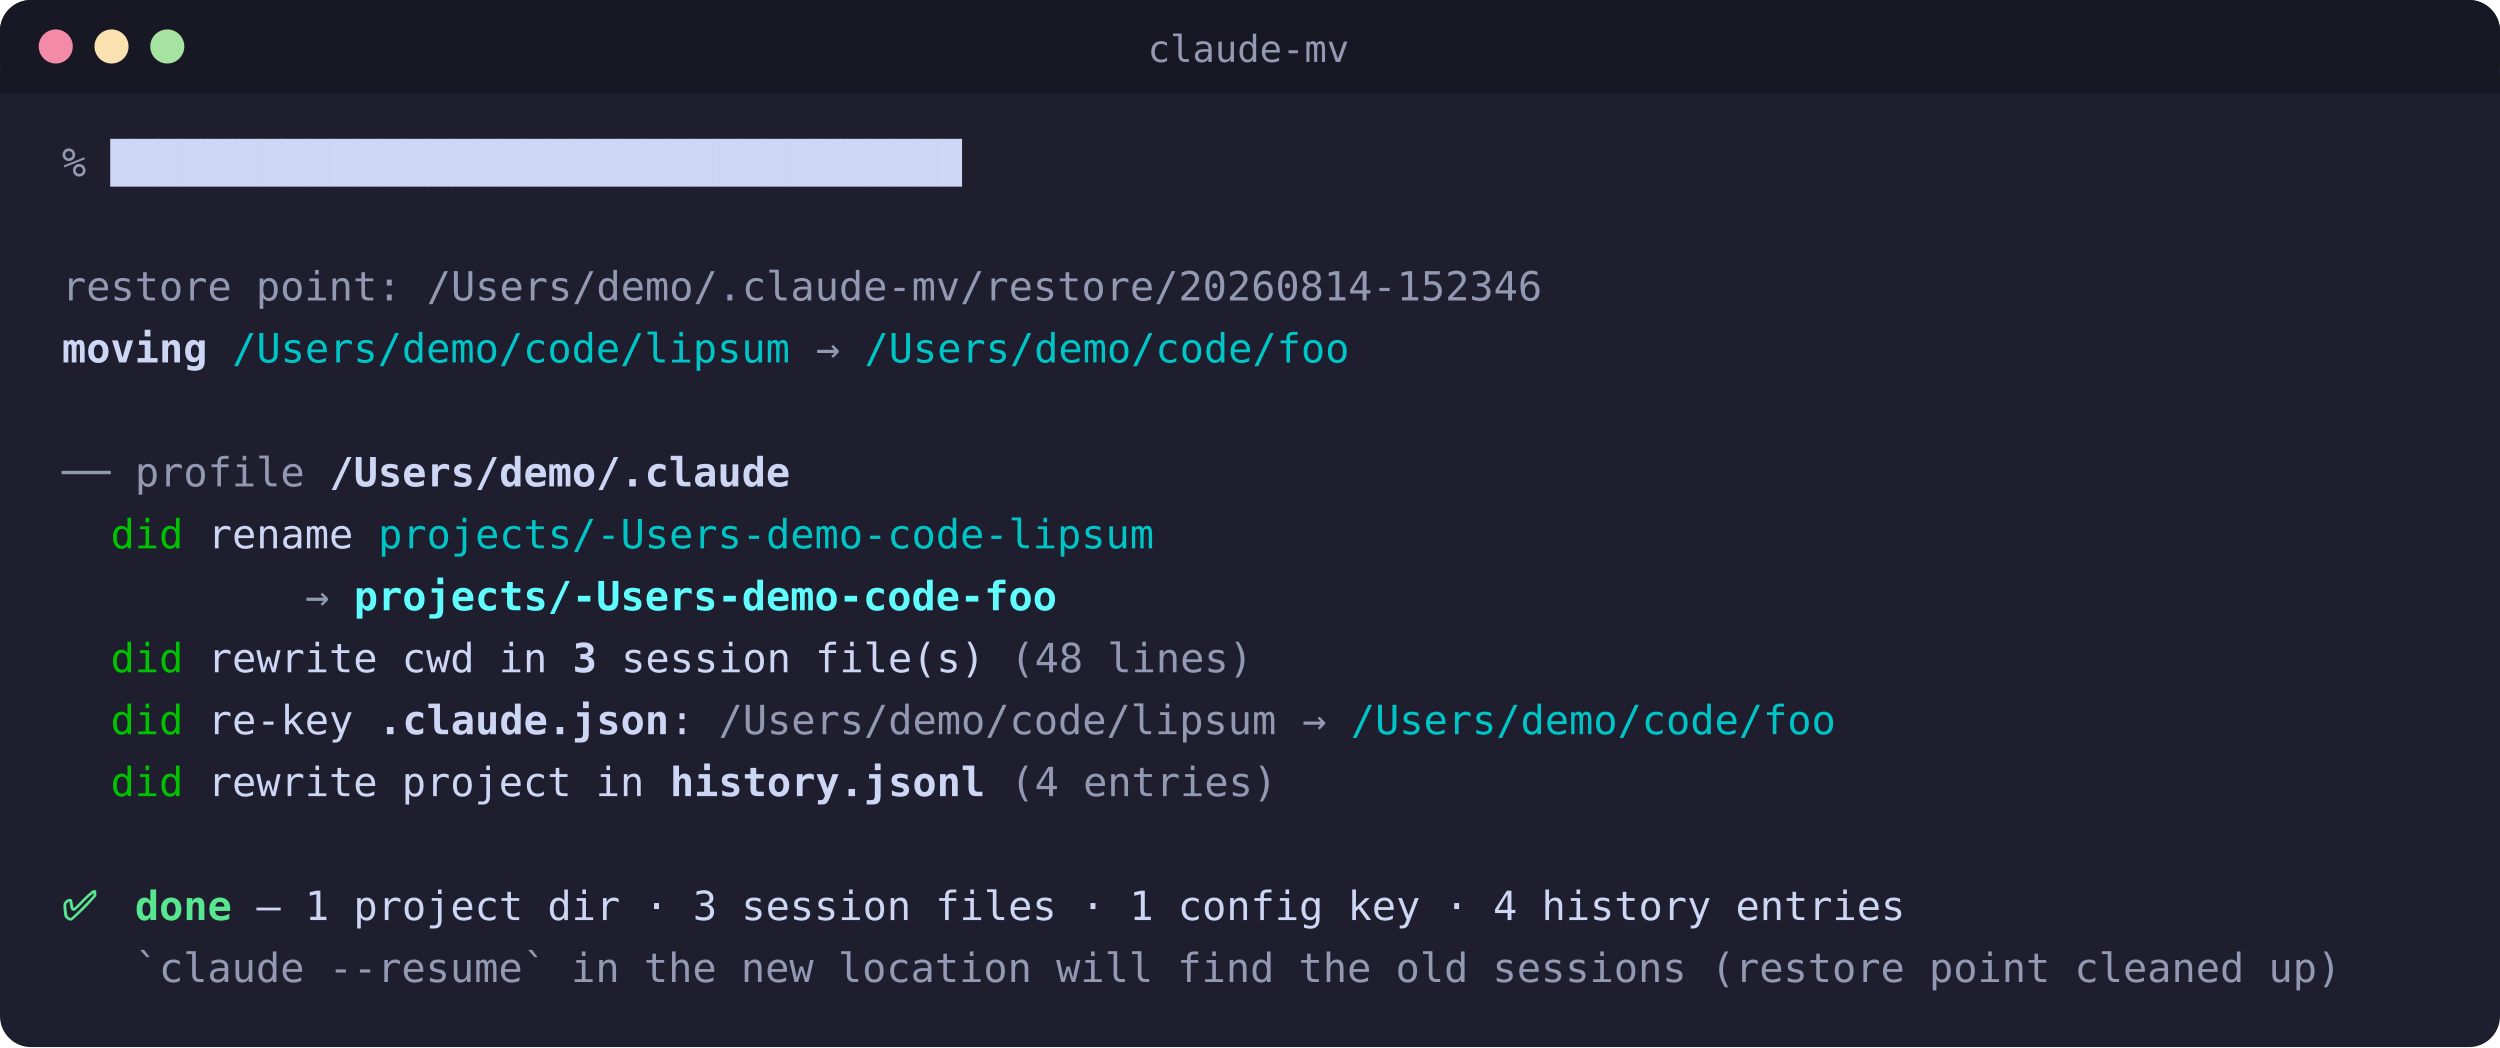
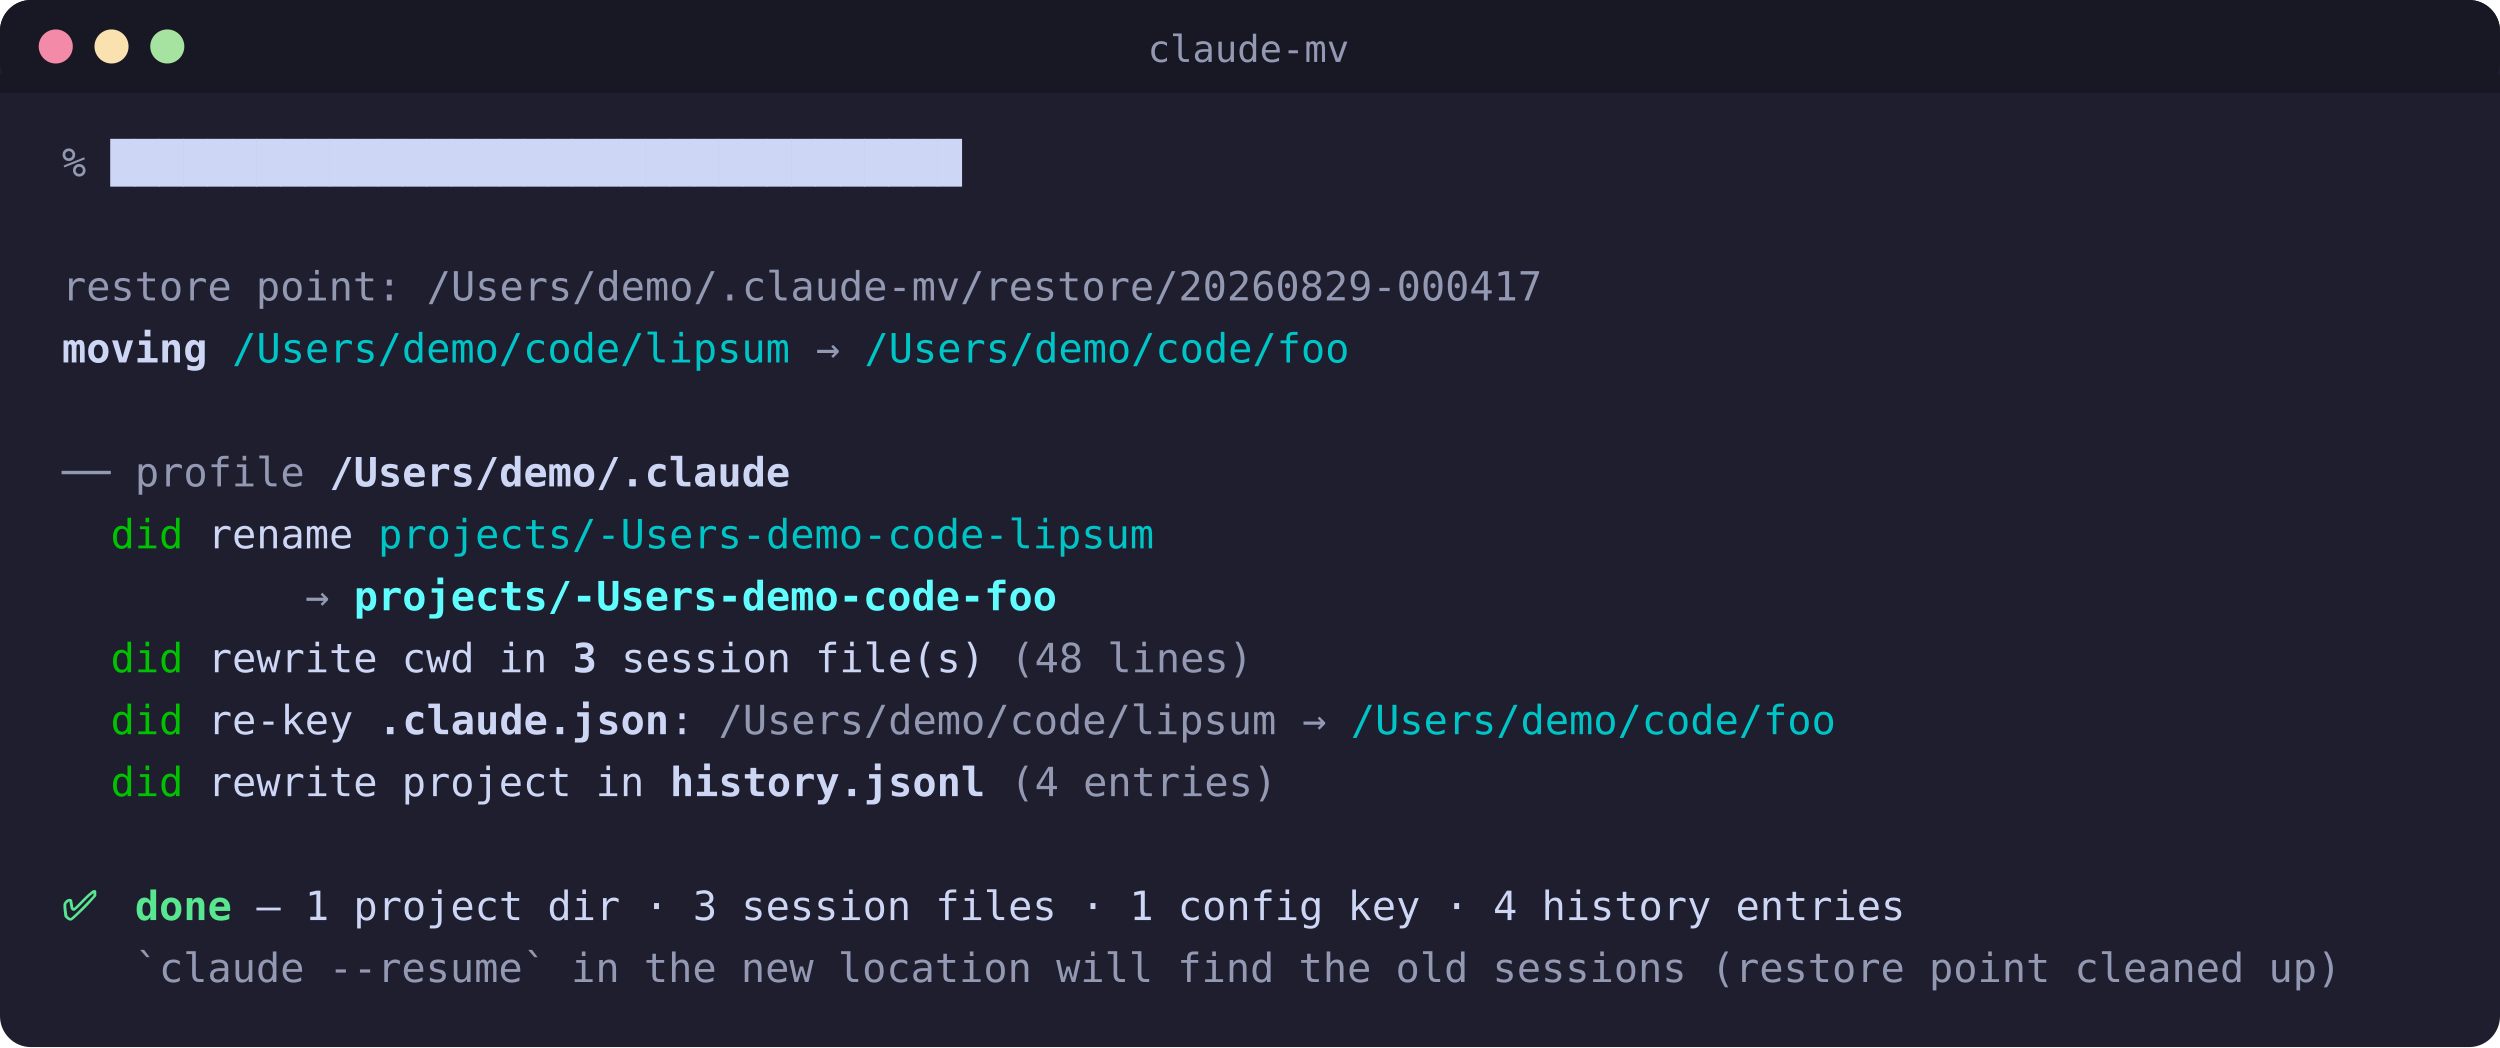
<svg xmlns="http://www.w3.org/2000/svg" width="807" height="338" viewBox="0 0 807 338" role="img" aria-label="claude-mv moving a folder: a restore point is taken, the folder is moved, and its Claude profile is re-keyed — the project dir renamed, session files rewritten, the config key and history entries updated — closing with a green done line and a tally">
  <rect width="807" height="338" rx="10" fill="#1e1e2e" />
  <rect width="807" height="30" rx="10" fill="#181825" />
  <rect y="24" width="807" height="6" fill="#181825" />
  <circle cx="18" cy="15" r="5.5" fill="#f38ba8" />
  <circle cx="36" cy="15" r="5.5" fill="#f9e2af" />
  <circle cx="54" cy="15" r="5.5" fill="#a6e3a1" />
  <text x="403" y="20" text-anchor="middle" font-family="'Cascadia Code','Fira Code',SFMono-Regular,Consolas,Menlo,monospace" font-size="12" fill="#9399b2">claude-mv</text>
  <style>
    @keyframes cmvp0 { 0%{opacity:0} 0.000%{opacity:1} }
    #p0 { animation: cmvp0 7.00s step-end infinite }
    @keyframes cmvc0_1 { 0%{opacity:0} 0.786%{opacity:1} }
    #c0_1 { animation: cmvc0_1 7.00s step-end infinite }
    @keyframes cmvc0_2 { 0%{opacity:0} 1.571%{opacity:1} }
    #c0_2 { animation: cmvc0_2 7.00s step-end infinite }
    @keyframes cmvc0_3 { 0%{opacity:0} 2.357%{opacity:1} }
    #c0_3 { animation: cmvc0_3 7.00s step-end infinite }
    @keyframes cmvc0_4 { 0%{opacity:0} 3.143%{opacity:1} }
    #c0_4 { animation: cmvc0_4 7.00s step-end infinite }
    @keyframes cmvc0_5 { 0%{opacity:0} 3.929%{opacity:1} }
    #c0_5 { animation: cmvc0_5 7.00s step-end infinite }
    @keyframes cmvc0_6 { 0%{opacity:0} 4.714%{opacity:1} }
    #c0_6 { animation: cmvc0_6 7.00s step-end infinite }
    @keyframes cmvc0_7 { 0%{opacity:0} 5.500%{opacity:1} }
    #c0_7 { animation: cmvc0_7 7.00s step-end infinite }
    @keyframes cmvc0_8 { 0%{opacity:0} 6.286%{opacity:1} }
    #c0_8 { animation: cmvc0_8 7.00s step-end infinite }
    @keyframes cmvc0_9 { 0%{opacity:0} 7.071%{opacity:1} }
    #c0_9 { animation: cmvc0_9 7.00s step-end infinite }
    @keyframes cmvc0_10 { 0%{opacity:0} 7.857%{opacity:1} }
    #c0_10 { animation: cmvc0_10 7.00s step-end infinite }
    @keyframes cmvc0_11 { 0%{opacity:0} 8.643%{opacity:1} }
    #c0_11 { animation: cmvc0_11 7.00s step-end infinite }
    @keyframes cmvc0_12 { 0%{opacity:0} 9.429%{opacity:1} }
    #c0_12 { animation: cmvc0_12 7.00s step-end infinite }
    @keyframes cmvc0_13 { 0%{opacity:0} 10.214%{opacity:1} }
    #c0_13 { animation: cmvc0_13 7.00s step-end infinite }
    @keyframes cmvc0_14 { 0%{opacity:0} 11.000%{opacity:1} }
    #c0_14 { animation: cmvc0_14 7.00s step-end infinite }
    @keyframes cmvc0_15 { 0%{opacity:0} 11.786%{opacity:1} }
    #c0_15 { animation: cmvc0_15 7.00s step-end infinite }
    @keyframes cmvc0_16 { 0%{opacity:0} 12.571%{opacity:1} }
    #c0_16 { animation: cmvc0_16 7.00s step-end infinite }
    @keyframes cmvc0_17 { 0%{opacity:0} 13.357%{opacity:1} }
    #c0_17 { animation: cmvc0_17 7.00s step-end infinite }
    @keyframes cmvc0_18 { 0%{opacity:0} 14.143%{opacity:1} }
    #c0_18 { animation: cmvc0_18 7.00s step-end infinite }
    @keyframes cmvc0_19 { 0%{opacity:0} 14.929%{opacity:1} }
    #c0_19 { animation: cmvc0_19 7.00s step-end infinite }
    @keyframes cmvc0_20 { 0%{opacity:0} 15.714%{opacity:1} }
    #c0_20 { animation: cmvc0_20 7.00s step-end infinite }
    @keyframes cmvc0_21 { 0%{opacity:0} 16.500%{opacity:1} }
    #c0_21 { animation: cmvc0_21 7.00s step-end infinite }
    @keyframes cmvc0_22 { 0%{opacity:0} 17.286%{opacity:1} }
    #c0_22 { animation: cmvc0_22 7.00s step-end infinite }
    @keyframes cmvc0_23 { 0%{opacity:0} 18.071%{opacity:1} }
    #c0_23 { animation: cmvc0_23 7.00s step-end infinite }
    @keyframes cmvc0_24 { 0%{opacity:0} 18.857%{opacity:1} }
    #c0_24 { animation: cmvc0_24 7.00s step-end infinite }
    @keyframes cmvc0_25 { 0%{opacity:0} 19.643%{opacity:1} }
    #c0_25 { animation: cmvc0_25 7.00s step-end infinite }
    @keyframes cmvc0_26 { 0%{opacity:0} 20.429%{opacity:1} }
    #c0_26 { animation: cmvc0_26 7.00s step-end infinite }
    @keyframes cmvc0_27 { 0%{opacity:0} 21.214%{opacity:1} }
    #c0_27 { animation: cmvc0_27 7.00s step-end infinite }
    @keyframes cmvc0_28 { 0%{opacity:0} 22.000%{opacity:1} }
    #c0_28 { animation: cmvc0_28 7.00s step-end infinite }
    @keyframes cmvc0_29 { 0%{opacity:0} 22.786%{opacity:1} }
    #c0_29 { animation: cmvc0_29 7.00s step-end infinite }
    @keyframes cmvc0_30 { 0%{opacity:0} 23.571%{opacity:1} }
    #c0_30 { animation: cmvc0_30 7.00s step-end infinite }
    @keyframes cmvc0_31 { 0%{opacity:0} 24.357%{opacity:1} }
    #c0_31 { animation: cmvc0_31 7.00s step-end infinite }
    @keyframes cmvc0_32 { 0%{opacity:0} 25.143%{opacity:1} }
    #c0_32 { animation: cmvc0_32 7.00s step-end infinite }
    @keyframes cmvc0_33 { 0%{opacity:0} 25.929%{opacity:1} }
    #c0_33 { animation: cmvc0_33 7.00s step-end infinite }
    @keyframes cmvc0_34 { 0%{opacity:0} 26.714%{opacity:1} }
    #c0_34 { animation: cmvc0_34 7.00s step-end infinite }
    @keyframes cmvk0_0 { 0%{opacity:0} 0.000%{opacity:1} 0.786%{opacity:0} }
    #k0_0 { animation: cmvk0_0 7.00s step-end infinite }
    @keyframes cmvk0_1 { 0%{opacity:0} 0.786%{opacity:1} 1.571%{opacity:0} }
    #k0_1 { animation: cmvk0_1 7.00s step-end infinite }
    @keyframes cmvk0_2 { 0%{opacity:0} 1.571%{opacity:1} 2.357%{opacity:0} }
    #k0_2 { animation: cmvk0_2 7.00s step-end infinite }
    @keyframes cmvk0_3 { 0%{opacity:0} 2.357%{opacity:1} 3.143%{opacity:0} }
    #k0_3 { animation: cmvk0_3 7.00s step-end infinite }
    @keyframes cmvk0_4 { 0%{opacity:0} 3.143%{opacity:1} 3.929%{opacity:0} }
    #k0_4 { animation: cmvk0_4 7.00s step-end infinite }
    @keyframes cmvk0_5 { 0%{opacity:0} 3.929%{opacity:1} 4.714%{opacity:0} }
    #k0_5 { animation: cmvk0_5 7.00s step-end infinite }
    @keyframes cmvk0_6 { 0%{opacity:0} 4.714%{opacity:1} 5.500%{opacity:0} }
    #k0_6 { animation: cmvk0_6 7.00s step-end infinite }
    @keyframes cmvk0_7 { 0%{opacity:0} 5.500%{opacity:1} 6.286%{opacity:0} }
    #k0_7 { animation: cmvk0_7 7.00s step-end infinite }
    @keyframes cmvk0_8 { 0%{opacity:0} 6.286%{opacity:1} 7.071%{opacity:0} }
    #k0_8 { animation: cmvk0_8 7.00s step-end infinite }
    @keyframes cmvk0_9 { 0%{opacity:0} 7.071%{opacity:1} 7.857%{opacity:0} }
    #k0_9 { animation: cmvk0_9 7.00s step-end infinite }
    @keyframes cmvk0_10 { 0%{opacity:0} 7.857%{opacity:1} 8.643%{opacity:0} }
    #k0_10 { animation: cmvk0_10 7.00s step-end infinite }
    @keyframes cmvk0_11 { 0%{opacity:0} 8.643%{opacity:1} 9.429%{opacity:0} }
    #k0_11 { animation: cmvk0_11 7.00s step-end infinite }
    @keyframes cmvk0_12 { 0%{opacity:0} 9.429%{opacity:1} 10.214%{opacity:0} }
    #k0_12 { animation: cmvk0_12 7.00s step-end infinite }
    @keyframes cmvk0_13 { 0%{opacity:0} 10.214%{opacity:1} 11.000%{opacity:0} }
    #k0_13 { animation: cmvk0_13 7.00s step-end infinite }
    @keyframes cmvk0_14 { 0%{opacity:0} 11.000%{opacity:1} 11.786%{opacity:0} }
    #k0_14 { animation: cmvk0_14 7.00s step-end infinite }
    @keyframes cmvk0_15 { 0%{opacity:0} 11.786%{opacity:1} 12.571%{opacity:0} }
    #k0_15 { animation: cmvk0_15 7.00s step-end infinite }
    @keyframes cmvk0_16 { 0%{opacity:0} 12.571%{opacity:1} 13.357%{opacity:0} }
    #k0_16 { animation: cmvk0_16 7.00s step-end infinite }
    @keyframes cmvk0_17 { 0%{opacity:0} 13.357%{opacity:1} 14.143%{opacity:0} }
    #k0_17 { animation: cmvk0_17 7.00s step-end infinite }
    @keyframes cmvk0_18 { 0%{opacity:0} 14.143%{opacity:1} 14.929%{opacity:0} }
    #k0_18 { animation: cmvk0_18 7.00s step-end infinite }
    @keyframes cmvk0_19 { 0%{opacity:0} 14.929%{opacity:1} 15.714%{opacity:0} }
    #k0_19 { animation: cmvk0_19 7.00s step-end infinite }
    @keyframes cmvk0_20 { 0%{opacity:0} 15.714%{opacity:1} 16.500%{opacity:0} }
    #k0_20 { animation: cmvk0_20 7.00s step-end infinite }
    @keyframes cmvk0_21 { 0%{opacity:0} 16.500%{opacity:1} 17.286%{opacity:0} }
    #k0_21 { animation: cmvk0_21 7.00s step-end infinite }
    @keyframes cmvk0_22 { 0%{opacity:0} 17.286%{opacity:1} 18.071%{opacity:0} }
    #k0_22 { animation: cmvk0_22 7.00s step-end infinite }
    @keyframes cmvk0_23 { 0%{opacity:0} 18.071%{opacity:1} 18.857%{opacity:0} }
    #k0_23 { animation: cmvk0_23 7.00s step-end infinite }
    @keyframes cmvk0_24 { 0%{opacity:0} 18.857%{opacity:1} 19.643%{opacity:0} }
    #k0_24 { animation: cmvk0_24 7.00s step-end infinite }
    @keyframes cmvk0_25 { 0%{opacity:0} 19.643%{opacity:1} 20.429%{opacity:0} }
    #k0_25 { animation: cmvk0_25 7.00s step-end infinite }
    @keyframes cmvk0_26 { 0%{opacity:0} 20.429%{opacity:1} 21.214%{opacity:0} }
    #k0_26 { animation: cmvk0_26 7.00s step-end infinite }
    @keyframes cmvk0_27 { 0%{opacity:0} 21.214%{opacity:1} 22.000%{opacity:0} }
    #k0_27 { animation: cmvk0_27 7.00s step-end infinite }
    @keyframes cmvk0_28 { 0%{opacity:0} 22.000%{opacity:1} 22.786%{opacity:0} }
    #k0_28 { animation: cmvk0_28 7.00s step-end infinite }
    @keyframes cmvk0_29 { 0%{opacity:0} 22.786%{opacity:1} 23.571%{opacity:0} }
    #k0_29 { animation: cmvk0_29 7.00s step-end infinite }
    @keyframes cmvk0_30 { 0%{opacity:0} 23.571%{opacity:1} 24.357%{opacity:0} }
    #k0_30 { animation: cmvk0_30 7.00s step-end infinite }
    @keyframes cmvk0_31 { 0%{opacity:0} 24.357%{opacity:1} 25.143%{opacity:0} }
    #k0_31 { animation: cmvk0_31 7.00s step-end infinite }
    @keyframes cmvk0_32 { 0%{opacity:0} 25.143%{opacity:1} 25.929%{opacity:0} }
    #k0_32 { animation: cmvk0_32 7.00s step-end infinite }
    @keyframes cmvk0_33 { 0%{opacity:0} 25.929%{opacity:1} 26.714%{opacity:0} }
    #k0_33 { animation: cmvk0_33 7.00s step-end infinite }
    @keyframes cmvk0_34 { 0%{opacity:0} 26.714%{opacity:1} 31.714%{opacity:0} }
    #k0_34 { animation: cmvk0_34 7.00s step-end infinite }
    @keyframes cmv2 { 0%{opacity:0} 32.571%{opacity:1} }
    #l2 { animation: cmv2 7.00s step-end infinite }
    @keyframes cmv3 { 0%{opacity:0} 33.429%{opacity:1} }
    #l3 { animation: cmv3 7.00s step-end infinite }
    @keyframes cmv5 { 0%{opacity:0} 35.143%{opacity:1} }
    #l5 { animation: cmv5 7.00s step-end infinite }
    @keyframes cmv6 { 0%{opacity:0} 36.000%{opacity:1} }
    #l6 { animation: cmv6 7.00s step-end infinite }
    @keyframes cmv7 { 0%{opacity:0} 36.857%{opacity:1} }
    #l7 { animation: cmv7 7.00s step-end infinite }
    @keyframes cmv8 { 0%{opacity:0} 37.714%{opacity:1} }
    #l8 { animation: cmv8 7.00s step-end infinite }
    @keyframes cmv9 { 0%{opacity:0} 38.571%{opacity:1} }
    #l9 { animation: cmv9 7.00s step-end infinite }
    @keyframes cmv10 { 0%{opacity:0} 39.429%{opacity:1} }
    #l10 { animation: cmv10 7.00s step-end infinite }
    @keyframes cmv12 { 0%{opacity:0} 41.143%{opacity:1} }
    #l12 { animation: cmv12 7.00s step-end infinite }
    @keyframes cmv13 { 0%{opacity:0} 42.000%{opacity:1} }
    #l13 { animation: cmv13 7.00s step-end infinite }
    @media (prefers-reduced-motion: reduce) {
      text.l { animation: none !important; opacity: 1 }
    }
  </style>
  <text id="p0" class="l" x="20" y="57" font-family="'Cascadia Code','Fira Code',SFMono-Regular,Consolas,Menlo,monospace" font-size="13" xml:space="preserve" fill="#9399b2">%</text>
  <text id="c0_1" class="l" x="35.70" y="57" font-family="'Cascadia Code','Fira Code',SFMono-Regular,Consolas,Menlo,monospace" font-size="13" font-weight="700" xml:space="preserve" fill="#cdd6f4">c</text>
  <text id="c0_2" class="l" x="43.55" y="57" font-family="'Cascadia Code','Fira Code',SFMono-Regular,Consolas,Menlo,monospace" font-size="13" font-weight="700" xml:space="preserve" fill="#cdd6f4">l</text>
  <text id="c0_3" class="l" x="51.40" y="57" font-family="'Cascadia Code','Fira Code',SFMono-Regular,Consolas,Menlo,monospace" font-size="13" font-weight="700" xml:space="preserve" fill="#cdd6f4">a</text>
  <text id="c0_4" class="l" x="59.25" y="57" font-family="'Cascadia Code','Fira Code',SFMono-Regular,Consolas,Menlo,monospace" font-size="13" font-weight="700" xml:space="preserve" fill="#cdd6f4">u</text>
  <text id="c0_5" class="l" x="67.10" y="57" font-family="'Cascadia Code','Fira Code',SFMono-Regular,Consolas,Menlo,monospace" font-size="13" font-weight="700" xml:space="preserve" fill="#cdd6f4">d</text>
  <text id="c0_6" class="l" x="74.95" y="57" font-family="'Cascadia Code','Fira Code',SFMono-Regular,Consolas,Menlo,monospace" font-size="13" font-weight="700" xml:space="preserve" fill="#cdd6f4">e</text>
  <text id="c0_7" class="l" x="82.80" y="57" font-family="'Cascadia Code','Fira Code',SFMono-Regular,Consolas,Menlo,monospace" font-size="13" font-weight="700" xml:space="preserve" fill="#cdd6f4">-</text>
  <text id="c0_8" class="l" x="90.65" y="57" font-family="'Cascadia Code','Fira Code',SFMono-Regular,Consolas,Menlo,monospace" font-size="13" font-weight="700" xml:space="preserve" fill="#cdd6f4">m</text>
  <text id="c0_9" class="l" x="98.50" y="57" font-family="'Cascadia Code','Fira Code',SFMono-Regular,Consolas,Menlo,monospace" font-size="13" font-weight="700" xml:space="preserve" fill="#cdd6f4">v</text>
  <text id="c0_10" class="l" x="106.35" y="57" font-family="'Cascadia Code','Fira Code',SFMono-Regular,Consolas,Menlo,monospace" font-size="13" font-weight="700" xml:space="preserve" fill="#cdd6f4"> </text>
  <text id="c0_11" class="l" x="114.20" y="57" font-family="'Cascadia Code','Fira Code',SFMono-Regular,Consolas,Menlo,monospace" font-size="13" font-weight="700" xml:space="preserve" fill="#cdd6f4">~</text>
  <text id="c0_12" class="l" x="122.05" y="57" font-family="'Cascadia Code','Fira Code',SFMono-Regular,Consolas,Menlo,monospace" font-size="13" font-weight="700" xml:space="preserve" fill="#cdd6f4">/</text>
  <text id="c0_13" class="l" x="129.90" y="57" font-family="'Cascadia Code','Fira Code',SFMono-Regular,Consolas,Menlo,monospace" font-size="13" font-weight="700" xml:space="preserve" fill="#cdd6f4">c</text>
  <text id="c0_14" class="l" x="137.75" y="57" font-family="'Cascadia Code','Fira Code',SFMono-Regular,Consolas,Menlo,monospace" font-size="13" font-weight="700" xml:space="preserve" fill="#cdd6f4">o</text>
  <text id="c0_15" class="l" x="145.60" y="57" font-family="'Cascadia Code','Fira Code',SFMono-Regular,Consolas,Menlo,monospace" font-size="13" font-weight="700" xml:space="preserve" fill="#cdd6f4">d</text>
  <text id="c0_16" class="l" x="153.45" y="57" font-family="'Cascadia Code','Fira Code',SFMono-Regular,Consolas,Menlo,monospace" font-size="13" font-weight="700" xml:space="preserve" fill="#cdd6f4">e</text>
  <text id="c0_17" class="l" x="161.30" y="57" font-family="'Cascadia Code','Fira Code',SFMono-Regular,Consolas,Menlo,monospace" font-size="13" font-weight="700" xml:space="preserve" fill="#cdd6f4">/</text>
  <text id="c0_18" class="l" x="169.15" y="57" font-family="'Cascadia Code','Fira Code',SFMono-Regular,Consolas,Menlo,monospace" font-size="13" font-weight="700" xml:space="preserve" fill="#cdd6f4">l</text>
  <text id="c0_19" class="l" x="177.00" y="57" font-family="'Cascadia Code','Fira Code',SFMono-Regular,Consolas,Menlo,monospace" font-size="13" font-weight="700" xml:space="preserve" fill="#cdd6f4">i</text>
  <text id="c0_20" class="l" x="184.85" y="57" font-family="'Cascadia Code','Fira Code',SFMono-Regular,Consolas,Menlo,monospace" font-size="13" font-weight="700" xml:space="preserve" fill="#cdd6f4">p</text>
  <text id="c0_21" class="l" x="192.70" y="57" font-family="'Cascadia Code','Fira Code',SFMono-Regular,Consolas,Menlo,monospace" font-size="13" font-weight="700" xml:space="preserve" fill="#cdd6f4">s</text>
  <text id="c0_22" class="l" x="200.55" y="57" font-family="'Cascadia Code','Fira Code',SFMono-Regular,Consolas,Menlo,monospace" font-size="13" font-weight="700" xml:space="preserve" fill="#cdd6f4">u</text>
  <text id="c0_23" class="l" x="208.40" y="57" font-family="'Cascadia Code','Fira Code',SFMono-Regular,Consolas,Menlo,monospace" font-size="13" font-weight="700" xml:space="preserve" fill="#cdd6f4">m</text>
  <text id="c0_24" class="l" x="216.25" y="57" font-family="'Cascadia Code','Fira Code',SFMono-Regular,Consolas,Menlo,monospace" font-size="13" font-weight="700" xml:space="preserve" fill="#cdd6f4"> </text>
  <text id="c0_25" class="l" x="224.10" y="57" font-family="'Cascadia Code','Fira Code',SFMono-Regular,Consolas,Menlo,monospace" font-size="13" font-weight="700" xml:space="preserve" fill="#cdd6f4">~</text>
  <text id="c0_26" class="l" x="231.95" y="57" font-family="'Cascadia Code','Fira Code',SFMono-Regular,Consolas,Menlo,monospace" font-size="13" font-weight="700" xml:space="preserve" fill="#cdd6f4">/</text>
  <text id="c0_27" class="l" x="239.80" y="57" font-family="'Cascadia Code','Fira Code',SFMono-Regular,Consolas,Menlo,monospace" font-size="13" font-weight="700" xml:space="preserve" fill="#cdd6f4">c</text>
  <text id="c0_28" class="l" x="247.65" y="57" font-family="'Cascadia Code','Fira Code',SFMono-Regular,Consolas,Menlo,monospace" font-size="13" font-weight="700" xml:space="preserve" fill="#cdd6f4">o</text>
  <text id="c0_29" class="l" x="255.50" y="57" font-family="'Cascadia Code','Fira Code',SFMono-Regular,Consolas,Menlo,monospace" font-size="13" font-weight="700" xml:space="preserve" fill="#cdd6f4">d</text>
  <text id="c0_30" class="l" x="263.35" y="57" font-family="'Cascadia Code','Fira Code',SFMono-Regular,Consolas,Menlo,monospace" font-size="13" font-weight="700" xml:space="preserve" fill="#cdd6f4">e</text>
  <text id="c0_31" class="l" x="271.20" y="57" font-family="'Cascadia Code','Fira Code',SFMono-Regular,Consolas,Menlo,monospace" font-size="13" font-weight="700" xml:space="preserve" fill="#cdd6f4">/</text>
  <text id="c0_32" class="l" x="279.05" y="57" font-family="'Cascadia Code','Fira Code',SFMono-Regular,Consolas,Menlo,monospace" font-size="13" font-weight="700" xml:space="preserve" fill="#cdd6f4">f</text>
  <text id="c0_33" class="l" x="286.90" y="57" font-family="'Cascadia Code','Fira Code',SFMono-Regular,Consolas,Menlo,monospace" font-size="13" font-weight="700" xml:space="preserve" fill="#cdd6f4">o</text>
  <text id="c0_34" class="l" x="294.75" y="57" font-family="'Cascadia Code','Fira Code',SFMono-Regular,Consolas,Menlo,monospace" font-size="13" font-weight="700" xml:space="preserve" fill="#cdd6f4">o</text>
  <text id="k0_0" class="l" x="35.70" y="57" font-family="'Cascadia Code','Fira Code',SFMono-Regular,Consolas,Menlo,monospace" font-size="13" xml:space="preserve" fill="#cdd6f4">█</text>
  <text id="k0_1" class="l" x="43.55" y="57" font-family="'Cascadia Code','Fira Code',SFMono-Regular,Consolas,Menlo,monospace" font-size="13" xml:space="preserve" fill="#cdd6f4">█</text>
  <text id="k0_2" class="l" x="51.40" y="57" font-family="'Cascadia Code','Fira Code',SFMono-Regular,Consolas,Menlo,monospace" font-size="13" xml:space="preserve" fill="#cdd6f4">█</text>
  <text id="k0_3" class="l" x="59.25" y="57" font-family="'Cascadia Code','Fira Code',SFMono-Regular,Consolas,Menlo,monospace" font-size="13" xml:space="preserve" fill="#cdd6f4">█</text>
  <text id="k0_4" class="l" x="67.10" y="57" font-family="'Cascadia Code','Fira Code',SFMono-Regular,Consolas,Menlo,monospace" font-size="13" xml:space="preserve" fill="#cdd6f4">█</text>
  <text id="k0_5" class="l" x="74.95" y="57" font-family="'Cascadia Code','Fira Code',SFMono-Regular,Consolas,Menlo,monospace" font-size="13" xml:space="preserve" fill="#cdd6f4">█</text>
  <text id="k0_6" class="l" x="82.80" y="57" font-family="'Cascadia Code','Fira Code',SFMono-Regular,Consolas,Menlo,monospace" font-size="13" xml:space="preserve" fill="#cdd6f4">█</text>
  <text id="k0_7" class="l" x="90.65" y="57" font-family="'Cascadia Code','Fira Code',SFMono-Regular,Consolas,Menlo,monospace" font-size="13" xml:space="preserve" fill="#cdd6f4">█</text>
  <text id="k0_8" class="l" x="98.50" y="57" font-family="'Cascadia Code','Fira Code',SFMono-Regular,Consolas,Menlo,monospace" font-size="13" xml:space="preserve" fill="#cdd6f4">█</text>
  <text id="k0_9" class="l" x="106.35" y="57" font-family="'Cascadia Code','Fira Code',SFMono-Regular,Consolas,Menlo,monospace" font-size="13" xml:space="preserve" fill="#cdd6f4">█</text>
  <text id="k0_10" class="l" x="114.20" y="57" font-family="'Cascadia Code','Fira Code',SFMono-Regular,Consolas,Menlo,monospace" font-size="13" xml:space="preserve" fill="#cdd6f4">█</text>
  <text id="k0_11" class="l" x="122.05" y="57" font-family="'Cascadia Code','Fira Code',SFMono-Regular,Consolas,Menlo,monospace" font-size="13" xml:space="preserve" fill="#cdd6f4">█</text>
  <text id="k0_12" class="l" x="129.90" y="57" font-family="'Cascadia Code','Fira Code',SFMono-Regular,Consolas,Menlo,monospace" font-size="13" xml:space="preserve" fill="#cdd6f4">█</text>
  <text id="k0_13" class="l" x="137.75" y="57" font-family="'Cascadia Code','Fira Code',SFMono-Regular,Consolas,Menlo,monospace" font-size="13" xml:space="preserve" fill="#cdd6f4">█</text>
  <text id="k0_14" class="l" x="145.60" y="57" font-family="'Cascadia Code','Fira Code',SFMono-Regular,Consolas,Menlo,monospace" font-size="13" xml:space="preserve" fill="#cdd6f4">█</text>
  <text id="k0_15" class="l" x="153.45" y="57" font-family="'Cascadia Code','Fira Code',SFMono-Regular,Consolas,Menlo,monospace" font-size="13" xml:space="preserve" fill="#cdd6f4">█</text>
  <text id="k0_16" class="l" x="161.30" y="57" font-family="'Cascadia Code','Fira Code',SFMono-Regular,Consolas,Menlo,monospace" font-size="13" xml:space="preserve" fill="#cdd6f4">█</text>
  <text id="k0_17" class="l" x="169.15" y="57" font-family="'Cascadia Code','Fira Code',SFMono-Regular,Consolas,Menlo,monospace" font-size="13" xml:space="preserve" fill="#cdd6f4">█</text>
  <text id="k0_18" class="l" x="177.00" y="57" font-family="'Cascadia Code','Fira Code',SFMono-Regular,Consolas,Menlo,monospace" font-size="13" xml:space="preserve" fill="#cdd6f4">█</text>
  <text id="k0_19" class="l" x="184.85" y="57" font-family="'Cascadia Code','Fira Code',SFMono-Regular,Consolas,Menlo,monospace" font-size="13" xml:space="preserve" fill="#cdd6f4">█</text>
  <text id="k0_20" class="l" x="192.70" y="57" font-family="'Cascadia Code','Fira Code',SFMono-Regular,Consolas,Menlo,monospace" font-size="13" xml:space="preserve" fill="#cdd6f4">█</text>
  <text id="k0_21" class="l" x="200.55" y="57" font-family="'Cascadia Code','Fira Code',SFMono-Regular,Consolas,Menlo,monospace" font-size="13" xml:space="preserve" fill="#cdd6f4">█</text>
  <text id="k0_22" class="l" x="208.40" y="57" font-family="'Cascadia Code','Fira Code',SFMono-Regular,Consolas,Menlo,monospace" font-size="13" xml:space="preserve" fill="#cdd6f4">█</text>
  <text id="k0_23" class="l" x="216.25" y="57" font-family="'Cascadia Code','Fira Code',SFMono-Regular,Consolas,Menlo,monospace" font-size="13" xml:space="preserve" fill="#cdd6f4">█</text>
  <text id="k0_24" class="l" x="224.10" y="57" font-family="'Cascadia Code','Fira Code',SFMono-Regular,Consolas,Menlo,monospace" font-size="13" xml:space="preserve" fill="#cdd6f4">█</text>
  <text id="k0_25" class="l" x="231.95" y="57" font-family="'Cascadia Code','Fira Code',SFMono-Regular,Consolas,Menlo,monospace" font-size="13" xml:space="preserve" fill="#cdd6f4">█</text>
  <text id="k0_26" class="l" x="239.80" y="57" font-family="'Cascadia Code','Fira Code',SFMono-Regular,Consolas,Menlo,monospace" font-size="13" xml:space="preserve" fill="#cdd6f4">█</text>
  <text id="k0_27" class="l" x="247.65" y="57" font-family="'Cascadia Code','Fira Code',SFMono-Regular,Consolas,Menlo,monospace" font-size="13" xml:space="preserve" fill="#cdd6f4">█</text>
  <text id="k0_28" class="l" x="255.50" y="57" font-family="'Cascadia Code','Fira Code',SFMono-Regular,Consolas,Menlo,monospace" font-size="13" xml:space="preserve" fill="#cdd6f4">█</text>
  <text id="k0_29" class="l" x="263.35" y="57" font-family="'Cascadia Code','Fira Code',SFMono-Regular,Consolas,Menlo,monospace" font-size="13" xml:space="preserve" fill="#cdd6f4">█</text>
  <text id="k0_30" class="l" x="271.20" y="57" font-family="'Cascadia Code','Fira Code',SFMono-Regular,Consolas,Menlo,monospace" font-size="13" xml:space="preserve" fill="#cdd6f4">█</text>
  <text id="k0_31" class="l" x="279.05" y="57" font-family="'Cascadia Code','Fira Code',SFMono-Regular,Consolas,Menlo,monospace" font-size="13" xml:space="preserve" fill="#cdd6f4">█</text>
  <text id="k0_32" class="l" x="286.90" y="57" font-family="'Cascadia Code','Fira Code',SFMono-Regular,Consolas,Menlo,monospace" font-size="13" xml:space="preserve" fill="#cdd6f4">█</text>
  <text id="k0_33" class="l" x="294.75" y="57" font-family="'Cascadia Code','Fira Code',SFMono-Regular,Consolas,Menlo,monospace" font-size="13" xml:space="preserve" fill="#cdd6f4">█</text>
  <text id="k0_34" class="l" x="302.60" y="57" font-family="'Cascadia Code','Fira Code',SFMono-Regular,Consolas,Menlo,monospace" font-size="13" xml:space="preserve" fill="#cdd6f4">█</text>
  <text id="l2" class="l" x="20" y="97" font-family="'Cascadia Code','Fira Code',SFMono-Regular,Consolas,Menlo,monospace" font-size="13" xml:space="preserve" fill="#cdd6f4">
    <tspan x="20.00 27.85 35.70 43.55 51.40 59.25 67.10 74.95 82.80 90.65 98.50 106.35 114.20 122.05" fill="#9399b2">restore point:</tspan>
    <tspan x="129.90"> </tspan>
-     <tspan x="137.75 145.60 153.45 161.30 169.15 177.00 184.85 192.70 200.55 208.40 216.25 224.10 231.95 239.80 247.65 255.50 263.35 271.20 279.05 286.90 294.75 302.60 310.45 318.30 326.15 334.00 341.85 349.70 357.55 365.40 373.25 381.10 388.95 396.80 404.65 412.50 420.35 428.20 436.05 443.90 451.75 459.60 467.45 475.30 483.15 491.00" fill="#9399b2">/Users/demo/.claude-mv/restore/20260814-152346</tspan>
+     <tspan x="137.75 145.60 153.45 161.30 169.15 177.00 184.85 192.70 200.55 208.40 216.25 224.10 231.95 239.80 247.65 255.50 263.35 271.20 279.05 286.90 294.75 302.60 310.45 318.30 326.15 334.00 341.85 349.70 357.55 365.40 373.25 381.10 388.95 396.80 404.65 412.50 420.35 428.20 436.05 443.90 451.75 459.60 467.45 475.30 483.15 491.00" fill="#9399b2">/Users/demo/.claude-mv/restore/20260829-000417</tspan>
  </text>
  <text id="l3" class="l" x="20" y="117" font-family="'Cascadia Code','Fira Code',SFMono-Regular,Consolas,Menlo,monospace" font-size="13" xml:space="preserve" fill="#cdd6f4">
    <tspan x="20.00 27.85 35.70 43.55 51.40 59.25" font-weight="700">moving</tspan>
    <tspan x="67.10"> </tspan>
    <tspan x="74.95 82.80 90.65 98.50 106.35 114.20 122.05 129.90 137.75 145.60 153.45 161.30 169.15 177.00 184.85 192.70 200.55 208.40 216.25 224.10 231.95 239.80 247.65" fill="#00c5c7">/Users/demo/code/lipsum</tspan>
    <tspan x="255.50"> </tspan>
    <tspan x="263.35" fill="#9399b2">→</tspan>
    <tspan x="271.20"> </tspan>
    <tspan x="279.05 286.90 294.75 302.60 310.45 318.30 326.15 334.00 341.85 349.70 357.55 365.40 373.25 381.10 388.95 396.80 404.65 412.50 420.35 428.20" fill="#00c5c7">/Users/demo/code/foo</tspan>
  </text>
  <text id="l5" class="l" x="20" y="157" font-family="'Cascadia Code','Fira Code',SFMono-Regular,Consolas,Menlo,monospace" font-size="13" xml:space="preserve" fill="#cdd6f4">
    <tspan x="20.00 27.85" fill="#9399b2">──</tspan>
    <tspan x="35.70"> </tspan>
    <tspan x="43.55 51.40 59.25 67.10 74.95 82.80 90.65" fill="#9399b2">profile</tspan>
    <tspan x="98.50"> </tspan>
    <tspan x="106.35 114.20 122.05 129.90 137.75 145.60 153.45 161.30 169.15 177.00 184.85 192.70 200.55 208.40 216.25 224.10 231.95 239.80 247.65" font-weight="700">/Users/demo/.claude</tspan>
  </text>
  <text id="l6" class="l" x="20" y="177" font-family="'Cascadia Code','Fira Code',SFMono-Regular,Consolas,Menlo,monospace" font-size="13" xml:space="preserve" fill="#cdd6f4">
    <tspan x="20.00 27.85">  </tspan>
    <tspan x="35.70 43.55 51.40" fill="#00c200">did</tspan>
    <tspan x="59.25 67.10 74.95 82.80 90.65 98.50 106.35 114.20"> rename </tspan>
    <tspan x="122.05 129.90 137.75 145.60 153.45 161.30 169.15 177.00 184.85 192.70 200.55 208.40 216.25 224.10 231.95 239.80 247.65 255.50 263.35 271.20 279.05 286.90 294.75 302.60 310.45 318.30 326.15 334.00 341.85 349.70 357.55 365.40" fill="#00c5c7">projects/-Users-demo-code-lipsum</tspan>
  </text>
  <text id="l7" class="l" x="20" y="197" font-family="'Cascadia Code','Fira Code',SFMono-Regular,Consolas,Menlo,monospace" font-size="13" xml:space="preserve" fill="#cdd6f4">
    <tspan x="20.00 27.85 35.70 43.55 51.40 59.25 67.10 74.95 82.80 90.65">          </tspan>
    <tspan x="98.50" fill="#9399b2">→</tspan>
    <tspan x="106.35"> </tspan>
    <tspan x="114.20 122.05 129.90 137.75 145.60 153.45 161.30 169.15 177.00 184.85 192.70 200.55 208.40 216.25 224.10 231.95 239.80 247.65 255.50 263.35 271.20 279.05 286.90 294.75 302.60 310.45 318.30 326.15 334.00" fill="#60fdff" font-weight="700">projects/-Users-demo-code-foo</tspan>
  </text>
  <text id="l8" class="l" x="20" y="217" font-family="'Cascadia Code','Fira Code',SFMono-Regular,Consolas,Menlo,monospace" font-size="13" xml:space="preserve" fill="#cdd6f4">
    <tspan x="20.00 27.85">  </tspan>
    <tspan x="35.70 43.55 51.40" fill="#00c200">did</tspan>
    <tspan x="59.25 67.10 74.95 82.80 90.65 98.50 106.35 114.20 122.05 129.90 137.75 145.60 153.45 161.30 169.15 177.00"> rewrite cwd in </tspan>
    <tspan x="184.85" font-weight="700">3</tspan>
    <tspan x="192.70 200.55 208.40 216.25 224.10 231.95 239.80 247.65 255.50 263.35 271.20 279.05 286.90 294.75 302.60 310.45 318.30"> session file(s) </tspan>
    <tspan x="326.15 334.00 341.85 349.70 357.55 365.40 373.25 381.10 388.95 396.80" fill="#9399b2">(48 lines)</tspan>
  </text>
  <text id="l9" class="l" x="20" y="237" font-family="'Cascadia Code','Fira Code',SFMono-Regular,Consolas,Menlo,monospace" font-size="13" xml:space="preserve" fill="#cdd6f4">
    <tspan x="20.00 27.85">  </tspan>
    <tspan x="35.70 43.55 51.40" fill="#00c200">did</tspan>
    <tspan x="59.25 67.10 74.95 82.80 90.65 98.50 106.35 114.20"> re-key </tspan>
    <tspan x="122.05 129.90 137.75 145.60 153.45 161.30 169.15 177.00 184.85 192.70 200.55 208.40" font-weight="700">.claude.json</tspan>
    <tspan x="216.25 224.10">: </tspan>
    <tspan x="231.95 239.80 247.65 255.50 263.35 271.20 279.05 286.90 294.75 302.60 310.45 318.30 326.15 334.00 341.85 349.70 357.55 365.40 373.25 381.10 388.95 396.80 404.65" fill="#9399b2">/Users/demo/code/lipsum</tspan>
    <tspan x="412.50"> </tspan>
    <tspan x="420.35" fill="#9399b2">→</tspan>
    <tspan x="428.20"> </tspan>
    <tspan x="436.05 443.90 451.75 459.60 467.45 475.30 483.15 491.00 498.85 506.70 514.55 522.40 530.25 538.10 545.95 553.80 561.65 569.50 577.35 585.20" fill="#00c5c7">/Users/demo/code/foo</tspan>
  </text>
  <text id="l10" class="l" x="20" y="257" font-family="'Cascadia Code','Fira Code',SFMono-Regular,Consolas,Menlo,monospace" font-size="13" xml:space="preserve" fill="#cdd6f4">
    <tspan x="20.00 27.85">  </tspan>
    <tspan x="35.70 43.55 51.40" fill="#00c200">did</tspan>
    <tspan x="59.25 67.10 74.95 82.80 90.65 98.50 106.35 114.20 122.05 129.90 137.75 145.60 153.45 161.30 169.15 177.00 184.85 192.70 200.55 208.40"> rewrite project in </tspan>
    <tspan x="216.25 224.10 231.95 239.80 247.65 255.50 263.35 271.20 279.05 286.90 294.75 302.60 310.45" font-weight="700">history.jsonl</tspan>
    <tspan x="318.30"> </tspan>
    <tspan x="326.15 334.00 341.85 349.70 357.55 365.40 373.25 381.10 388.95 396.80 404.65" fill="#9399b2">(4 entries)</tspan>
  </text>
  <text id="l12" class="l" x="20" y="297" font-family="'Cascadia Code','Fira Code',SFMono-Regular,Consolas,Menlo,monospace" font-size="13" xml:space="preserve" fill="#cdd6f4">
    <tspan x="20.00" fill="#58e790" font-weight="700">✅</tspan>
    <tspan x="35.70 43.55 51.40 59.25 67.10" fill="#58e790" font-weight="700"> done</tspan>
    <tspan x="74.95 82.80 90.65 98.50 106.35 114.20 122.05 129.90 137.75 145.60 153.45 161.30 169.15 177.00 184.85 192.70 200.55 208.40 216.25 224.10 231.95 239.80 247.65 255.50 263.35 271.20 279.05 286.90 294.75 302.60 310.45 318.30 326.15 334.00 341.85 349.70 357.55 365.40 373.25 381.10 388.95 396.80 404.65 412.50 420.35 428.20 436.05 443.90 451.75 459.60 467.45 475.30 483.15 491.00 498.85 506.70 514.55 522.40 530.25 538.10 545.95 553.80 561.65 569.50 577.35 585.20 593.05 600.90 608.75"> — 1 project dir · 3 session files · 1 config key · 4 history entries</tspan>
  </text>
  <text id="l13" class="l" x="20" y="317" font-family="'Cascadia Code','Fira Code',SFMono-Regular,Consolas,Menlo,monospace" font-size="13" xml:space="preserve" fill="#cdd6f4">
    <tspan x="20.00 27.85 35.70 43.55 51.40 59.25 67.10 74.95 82.80 90.65 98.50 106.35 114.20 122.05 129.90 137.75 145.60 153.45 161.30 169.15 177.00 184.85 192.70 200.55 208.40 216.25 224.10 231.95 239.80 247.65 255.50 263.35 271.20 279.05 286.90 294.75 302.60 310.45 318.30 326.15 334.00 341.85 349.70 357.55 365.40 373.25 381.10 388.95 396.80 404.65 412.50 420.35 428.20 436.05 443.90 451.75 459.60 467.45 475.30 483.15 491.00 498.85 506.70 514.55 522.40 530.25 538.10 545.95 553.80 561.65 569.50 577.35 585.20 593.05 600.90 608.75 616.60 624.45 632.30 640.15 648.00 655.85 663.70 671.55 679.40 687.25 695.10 702.95 710.80 718.65 726.50 734.35 742.20 750.05" fill="#9399b2">   `claude --resume` in the new location will find the old sessions (restore point cleaned up)</tspan>
  </text>
</svg>
